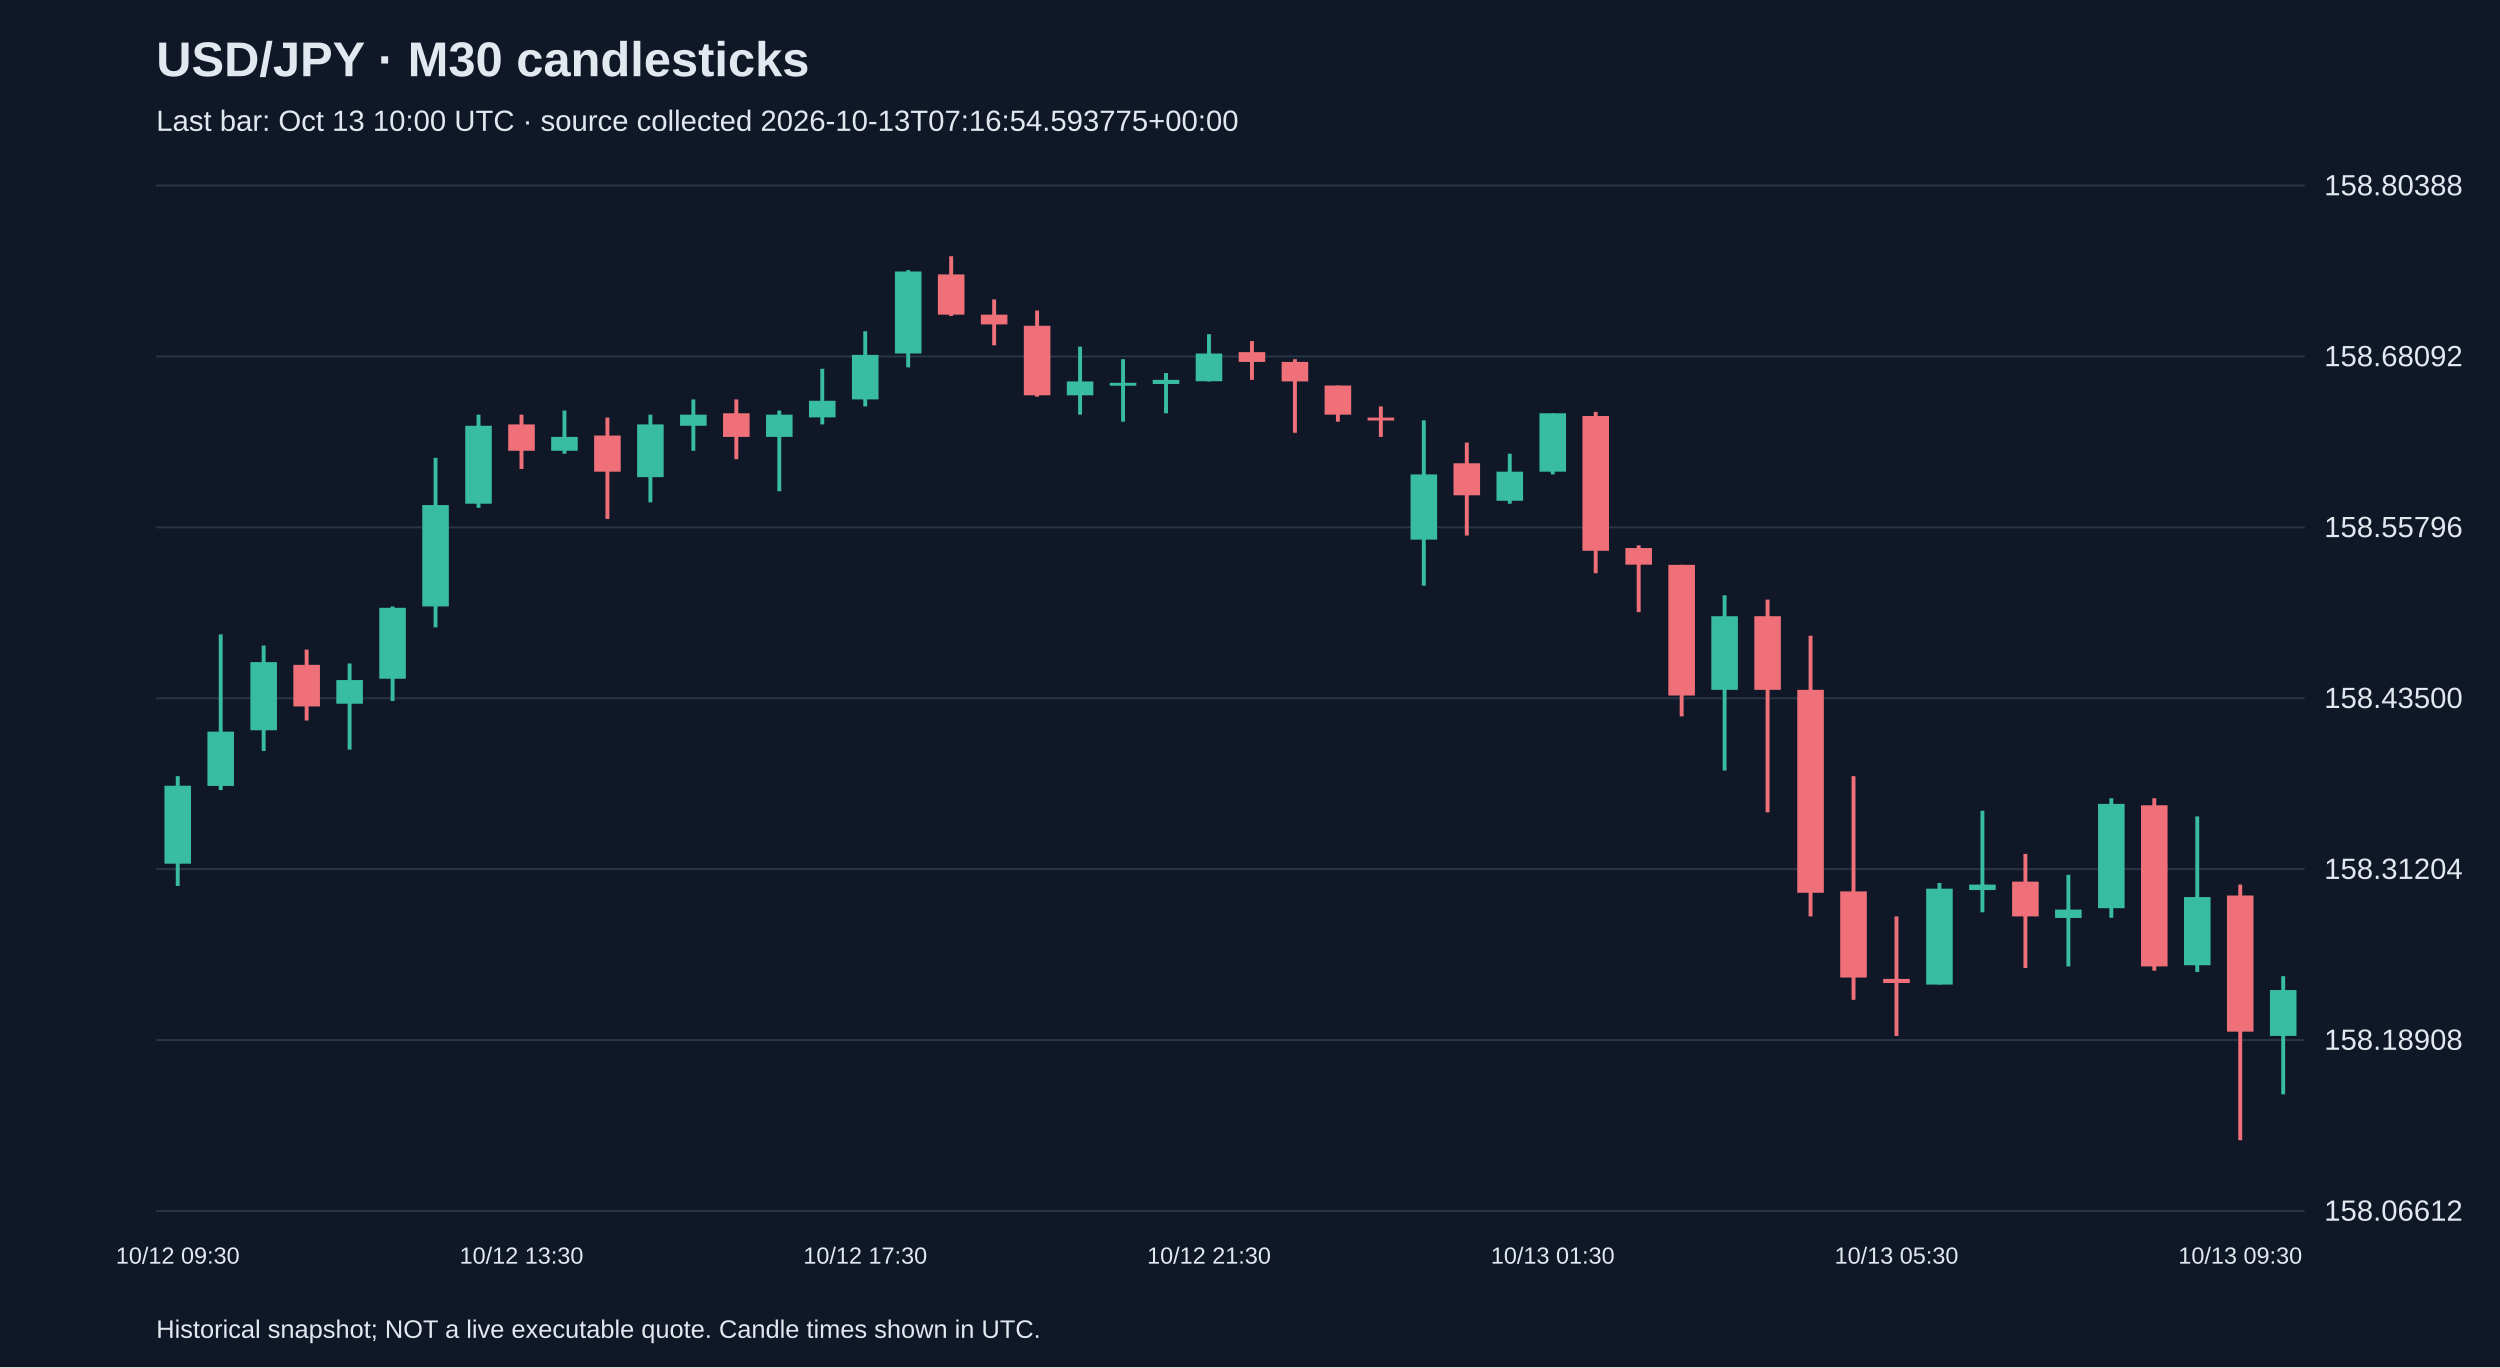
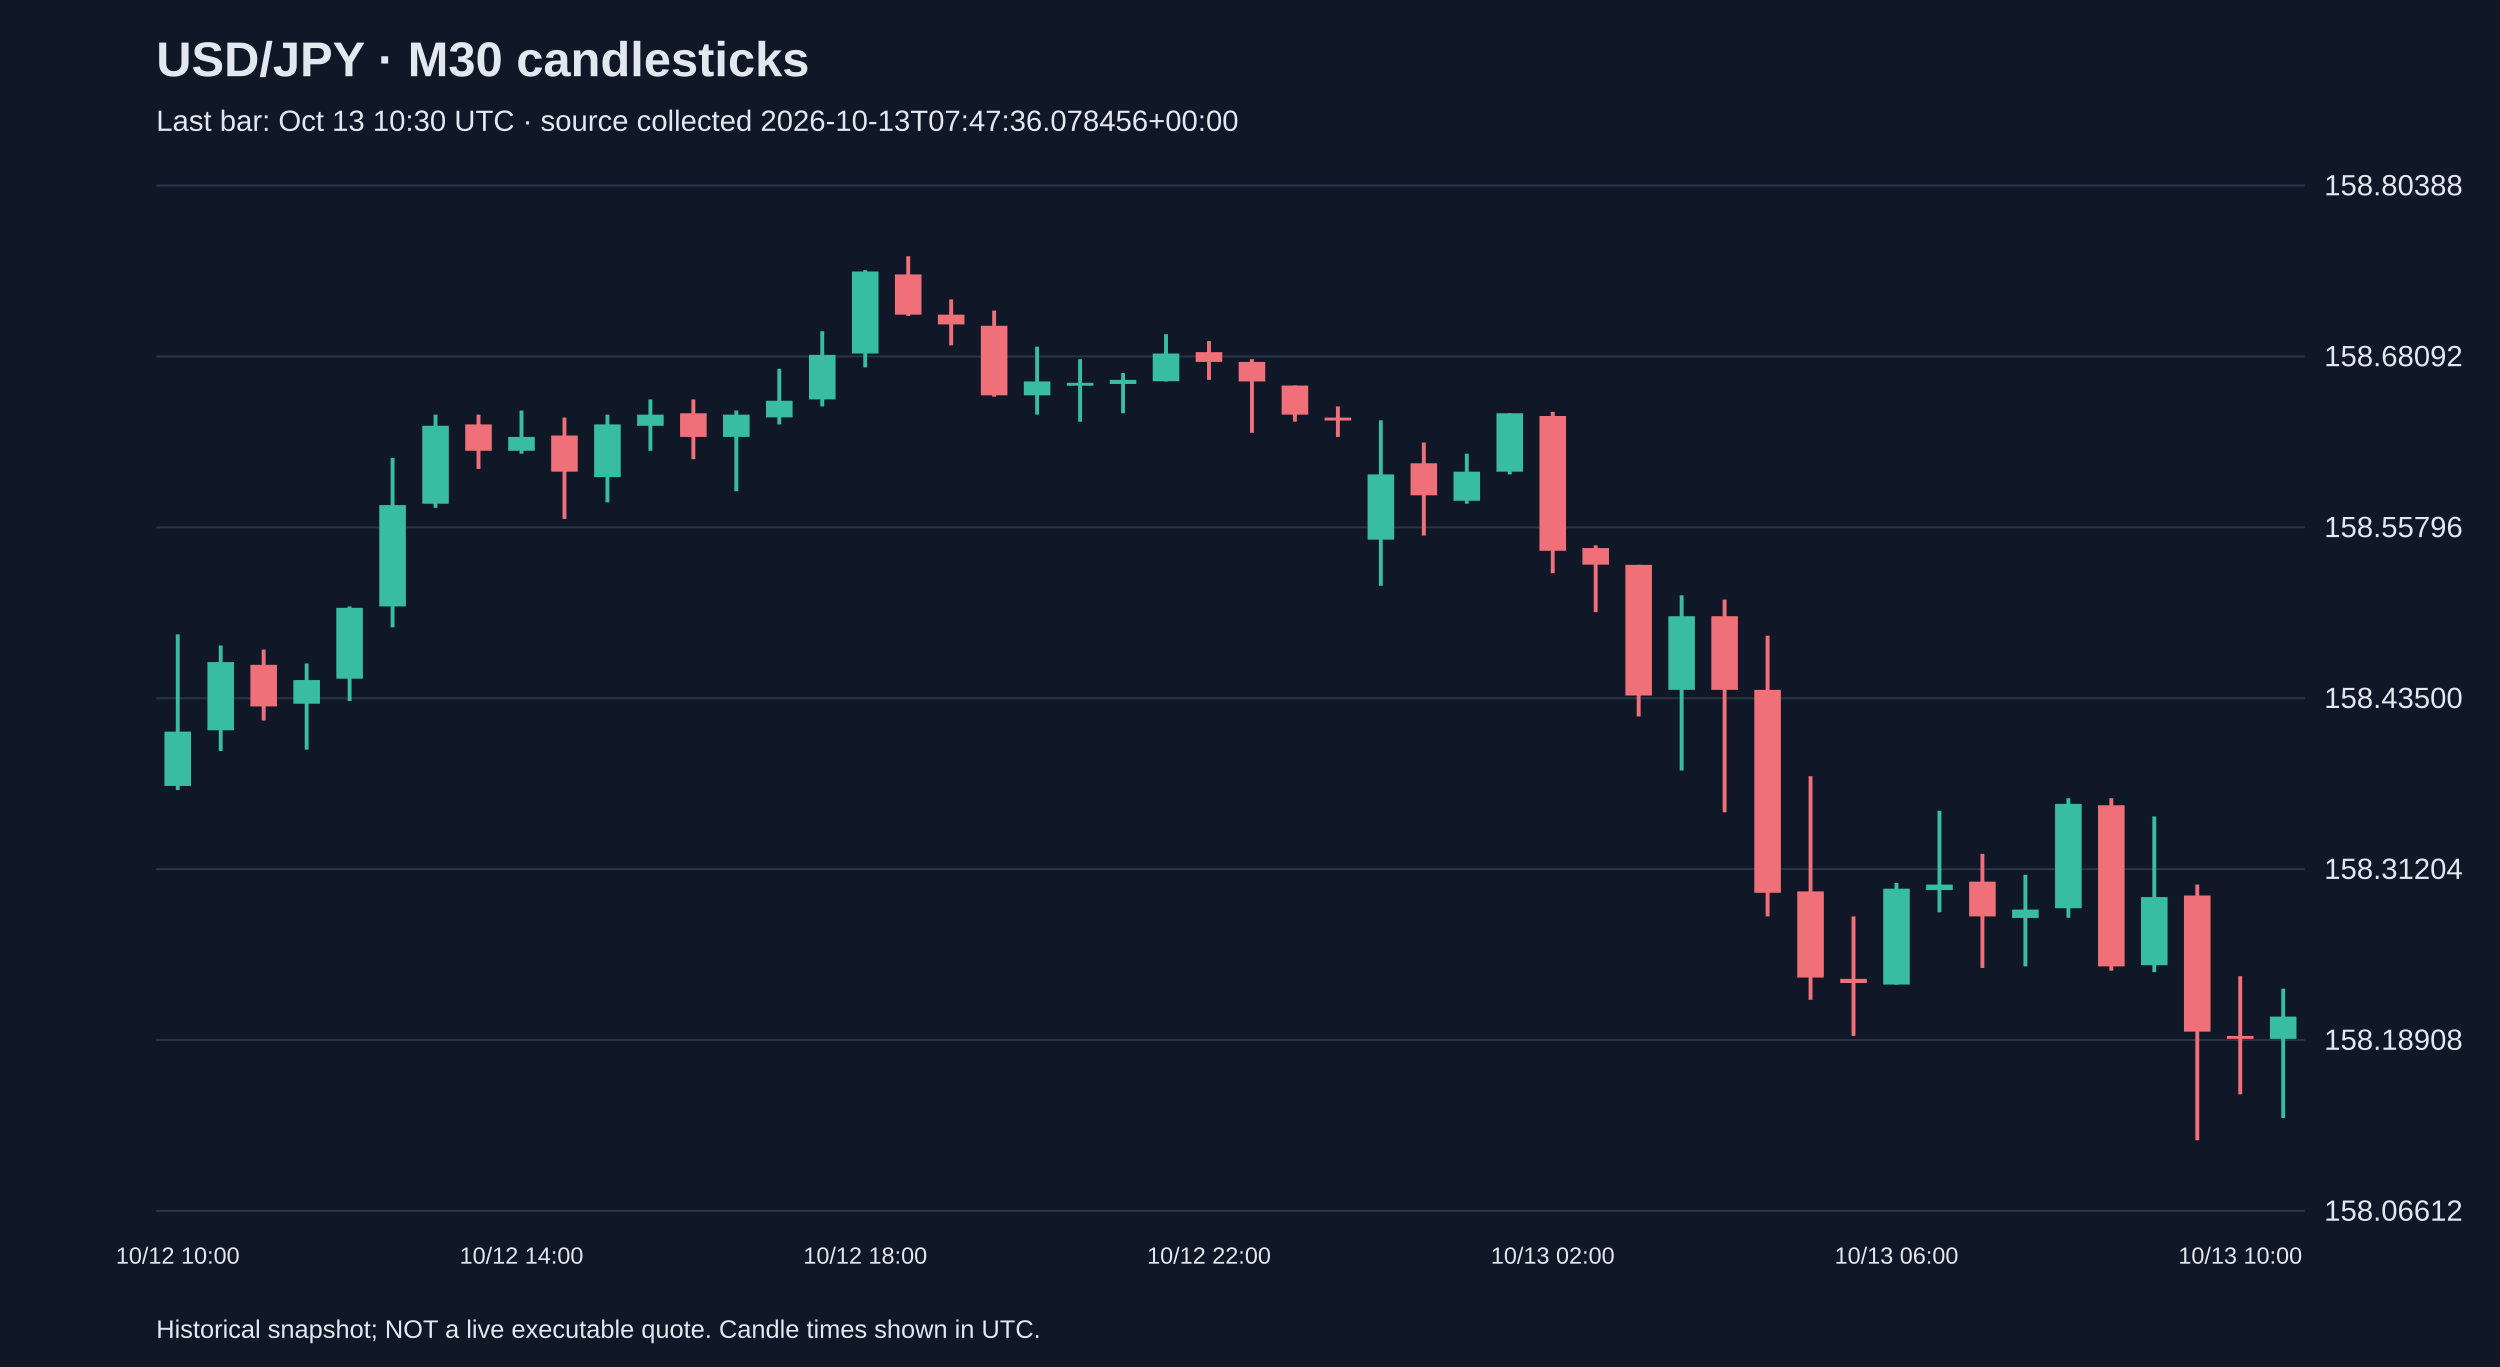
<svg xmlns="http://www.w3.org/2000/svg" viewBox="0 0 1280 700">
  <rect width="100%" height="100%" fill="#101827" />
  <style>text{font-family:Arial,sans-serif;fill:#e2e8f0}</style>
  <text x="80" y="39" font-size="25" font-weight="bold">USD/JPY · M30 candlesticks</text>
-   <text x="80" y="67" font-size="15" fill="#a6b1c5">Last bar: Oct 13 10:00 UTC · source collected 2026-10-13T07:16:54.593775+00:00</text>
+   <text x="80" y="67" font-size="15" fill="#a6b1c5">Last bar: Oct 13 10:30 UTC · source collected 2026-10-13T07:47:36.078456+00:00</text>
  <line x1="80" y1="620.0" x2="1180" y2="620.0" stroke="#283548" />
  <text x="1190" y="625.0" font-size="15">158.06612</text>
  <line x1="80" y1="532.5" x2="1180" y2="532.5" stroke="#283548" />
  <text x="1190" y="537.5" font-size="15">158.18908</text>
  <line x1="80" y1="445.0" x2="1180" y2="445.0" stroke="#283548" />
  <text x="1190" y="450.0" font-size="15">158.31204</text>
  <line x1="80" y1="357.5" x2="1180" y2="357.5" stroke="#283548" />
  <text x="1190" y="362.5" font-size="15">158.43500</text>
  <line x1="80" y1="270.0" x2="1180" y2="270.0" stroke="#283548" />
  <text x="1190" y="275.0" font-size="15">158.55796</text>
  <line x1="80" y1="182.5" x2="1180" y2="182.5" stroke="#283548" />
  <text x="1190" y="187.5" font-size="15">158.68092</text>
  <line x1="80" y1="95.0" x2="1180" y2="95.0" stroke="#283548" />
  <text x="1190" y="100.0" font-size="15">158.80388</text>
-   <line x1="91.0" y1="397.4" x2="91.0" y2="453.6" stroke="#38bca2" stroke-width="2" />
-   <rect x="84.2" y="402.3" width="13.6" height="39.9" fill="#38bca2" />
-   <text x="91.0" y="647" text-anchor="middle" font-size="12">10/12 09:30</text>
-   <line x1="113.0" y1="324.8" x2="113.0" y2="404.5" stroke="#38bca2" stroke-width="2" />
-   <rect x="106.2" y="374.6" width="13.6" height="27.8" fill="#38bca2" />
-   <line x1="135.0" y1="330.5" x2="135.0" y2="384.5" stroke="#38bca2" stroke-width="2" />
-   <rect x="128.2" y="339.0" width="13.6" height="34.9" fill="#38bca2" />
-   <line x1="157.0" y1="332.6" x2="157.0" y2="368.9" stroke="#f07079" stroke-width="2" />
-   <rect x="150.2" y="340.4" width="13.6" height="21.3" fill="#f07079" />
-   <line x1="179.0" y1="339.7" x2="179.0" y2="383.8" stroke="#38bca2" stroke-width="2" />
-   <rect x="172.2" y="348.2" width="13.6" height="12.1" fill="#38bca2" />
-   <line x1="201.0" y1="310.5" x2="201.0" y2="358.9" stroke="#38bca2" stroke-width="2" />
-   <rect x="194.2" y="311.2" width="13.6" height="36.3" fill="#38bca2" />
-   <line x1="223.0" y1="234.4" x2="223.0" y2="321.2" stroke="#38bca2" stroke-width="2" />
-   <rect x="216.2" y="258.6" width="13.6" height="51.9" fill="#38bca2" />
-   <line x1="245.0" y1="212.3" x2="245.0" y2="260.0" stroke="#38bca2" stroke-width="2" />
-   <rect x="238.2" y="218.0" width="13.6" height="39.9" fill="#38bca2" />
-   <line x1="267.0" y1="212.3" x2="267.0" y2="240.1" stroke="#f07079" stroke-width="2" />
-   <rect x="260.2" y="217.3" width="13.6" height="13.5" fill="#f07079" />
-   <text x="267.0" y="647" text-anchor="middle" font-size="12">10/12 13:30</text>
-   <line x1="289.0" y1="210.2" x2="289.0" y2="232.3" stroke="#38bca2" stroke-width="2" />
-   <rect x="282.2" y="223.7" width="13.6" height="7.1" fill="#38bca2" />
-   <line x1="311.0" y1="213.8" x2="311.0" y2="265.7" stroke="#f07079" stroke-width="2" />
-   <rect x="304.2" y="223.0" width="13.6" height="18.5" fill="#f07079" />
-   <line x1="333.0" y1="212.3" x2="333.0" y2="257.2" stroke="#38bca2" stroke-width="2" />
-   <rect x="326.2" y="217.3" width="13.6" height="27.0" fill="#38bca2" />
-   <line x1="355.0" y1="204.5" x2="355.0" y2="230.8" stroke="#38bca2" stroke-width="2" />
-   <rect x="348.2" y="212.3" width="13.6" height="5.7" fill="#38bca2" />
-   <line x1="377.0" y1="204.5" x2="377.0" y2="235.1" stroke="#f07079" stroke-width="2" />
-   <rect x="370.2" y="211.6" width="13.6" height="12.1" fill="#f07079" />
-   <line x1="399.0" y1="210.2" x2="399.0" y2="251.5" stroke="#38bca2" stroke-width="2" />
-   <rect x="392.2" y="212.3" width="13.6" height="11.4" fill="#38bca2" />
-   <line x1="421.0" y1="188.8" x2="421.0" y2="217.3" stroke="#38bca2" stroke-width="2" />
-   <rect x="414.2" y="205.2" width="13.6" height="8.5" fill="#38bca2" />
-   <line x1="443.0" y1="169.6" x2="443.0" y2="208.1" stroke="#38bca2" stroke-width="2" />
-   <rect x="436.2" y="181.7" width="13.6" height="22.8" fill="#38bca2" />
-   <text x="443.0" y="647" text-anchor="middle" font-size="12">10/12 17:30</text>
-   <line x1="465.0" y1="138.3" x2="465.0" y2="188.1" stroke="#38bca2" stroke-width="2" />
-   <rect x="458.2" y="139.0" width="13.6" height="42.0" fill="#38bca2" />
-   <line x1="487.0" y1="131.2" x2="487.0" y2="161.8" stroke="#f07079" stroke-width="2" />
-   <rect x="480.2" y="140.5" width="13.6" height="20.6" fill="#f07079" />
-   <line x1="509.0" y1="153.3" x2="509.0" y2="176.8" stroke="#f07079" stroke-width="2" />
-   <rect x="502.2" y="161.1" width="13.6" height="5.0" fill="#f07079" />
-   <line x1="531.0" y1="159.0" x2="531.0" y2="203.1" stroke="#f07079" stroke-width="2" />
-   <rect x="524.2" y="166.8" width="13.6" height="35.6" fill="#f07079" />
-   <line x1="553.0" y1="177.5" x2="553.0" y2="212.3" stroke="#38bca2" stroke-width="2" />
-   <rect x="546.2" y="195.3" width="13.6" height="7.1" fill="#38bca2" />
-   <line x1="575.0" y1="183.9" x2="575.0" y2="215.9" stroke="#38bca2" stroke-width="2" />
-   <rect x="568.2" y="196.0" width="13.6" height="1.5" fill="#38bca2" />
-   <line x1="597.0" y1="191.0" x2="597.0" y2="211.6" stroke="#38bca2" stroke-width="2" />
-   <rect x="590.2" y="194.5" width="13.6" height="2.1" fill="#38bca2" />
-   <line x1="619.0" y1="171.1" x2="619.0" y2="195.3" stroke="#38bca2" stroke-width="2" />
-   <rect x="612.2" y="181.0" width="13.6" height="14.2" fill="#38bca2" />
-   <text x="619.0" y="647" text-anchor="middle" font-size="12">10/12 21:30</text>
-   <line x1="641.0" y1="174.6" x2="641.0" y2="194.5" stroke="#f07079" stroke-width="2" />
-   <rect x="634.2" y="180.3" width="13.6" height="5.0" fill="#f07079" />
-   <line x1="663.0" y1="183.9" x2="663.0" y2="221.6" stroke="#f07079" stroke-width="2" />
-   <rect x="656.2" y="185.3" width="13.6" height="10.0" fill="#f07079" />
-   <line x1="685.0" y1="197.4" x2="685.0" y2="215.9" stroke="#f07079" stroke-width="2" />
-   <rect x="678.2" y="197.4" width="13.6" height="14.9" fill="#f07079" />
-   <line x1="707.0" y1="208.1" x2="707.0" y2="223.7" stroke="#f07079" stroke-width="2" />
-   <rect x="700.2" y="213.8" width="13.6" height="1.5" fill="#f07079" />
-   <line x1="729.0" y1="215.2" x2="729.0" y2="299.9" stroke="#38bca2" stroke-width="2" />
-   <rect x="722.2" y="242.9" width="13.6" height="33.4" fill="#38bca2" />
-   <line x1="751.0" y1="226.6" x2="751.0" y2="274.2" stroke="#f07079" stroke-width="2" />
-   <rect x="744.2" y="237.2" width="13.6" height="16.4" fill="#f07079" />
-   <line x1="773.0" y1="232.3" x2="773.0" y2="257.9" stroke="#38bca2" stroke-width="2" />
-   <rect x="766.2" y="241.5" width="13.6" height="14.9" fill="#38bca2" />
-   <line x1="795.0" y1="211.6" x2="795.0" y2="242.9" stroke="#38bca2" stroke-width="2" />
-   <rect x="788.2" y="211.6" width="13.6" height="29.9" fill="#38bca2" />
-   <text x="795.0" y="647" text-anchor="middle" font-size="12">10/13 01:30</text>
-   <line x1="817.0" y1="210.9" x2="817.0" y2="293.5" stroke="#f07079" stroke-width="2" />
-   <rect x="810.2" y="213.0" width="13.6" height="69.0" fill="#f07079" />
-   <line x1="839.0" y1="279.2" x2="839.0" y2="313.4" stroke="#f07079" stroke-width="2" />
-   <rect x="832.2" y="280.6" width="13.6" height="8.5" fill="#f07079" />
-   <line x1="861.0" y1="289.2" x2="861.0" y2="366.8" stroke="#f07079" stroke-width="2" />
-   <rect x="854.2" y="289.2" width="13.6" height="66.9" fill="#f07079" />
-   <line x1="883.0" y1="304.8" x2="883.0" y2="394.5" stroke="#38bca2" stroke-width="2" />
-   <rect x="876.2" y="315.5" width="13.6" height="37.7" fill="#38bca2" />
-   <line x1="905.0" y1="307.0" x2="905.0" y2="415.9" stroke="#f07079" stroke-width="2" />
-   <rect x="898.2" y="315.5" width="13.6" height="37.7" fill="#f07079" />
-   <line x1="927.0" y1="325.5" x2="927.0" y2="469.2" stroke="#f07079" stroke-width="2" />
-   <rect x="920.2" y="353.2" width="13.6" height="103.9" fill="#f07079" />
-   <line x1="949.0" y1="397.4" x2="949.0" y2="511.9" stroke="#f07079" stroke-width="2" />
-   <rect x="942.2" y="456.4" width="13.6" height="44.1" fill="#f07079" />
-   <line x1="971.0" y1="469.2" x2="971.0" y2="530.4" stroke="#f07079" stroke-width="2" />
-   <rect x="964.2" y="501.2" width="13.6" height="2.1" fill="#f07079" />
-   <text x="971.0" y="647" text-anchor="middle" font-size="12">10/13 05:30</text>
-   <line x1="993.0" y1="452.1" x2="993.0" y2="504.1" stroke="#38bca2" stroke-width="2" />
-   <rect x="986.2" y="455.0" width="13.6" height="49.1" fill="#38bca2" />
-   <line x1="1015.0" y1="415.1" x2="1015.0" y2="467.1" stroke="#38bca2" stroke-width="2" />
-   <rect x="1008.2" y="452.9" width="13.6" height="2.8" fill="#38bca2" />
-   <line x1="1037.0" y1="437.2" x2="1037.0" y2="495.6" stroke="#f07079" stroke-width="2" />
-   <rect x="1030.2" y="451.4" width="13.6" height="17.8" fill="#f07079" />
-   <line x1="1059.0" y1="447.9" x2="1059.0" y2="494.8" stroke="#38bca2" stroke-width="2" />
-   <rect x="1052.2" y="465.7" width="13.6" height="4.3" fill="#38bca2" />
-   <line x1="1081.0" y1="408.7" x2="1081.0" y2="469.9" stroke="#38bca2" stroke-width="2" />
-   <rect x="1074.2" y="411.6" width="13.6" height="53.4" fill="#38bca2" />
-   <line x1="1103.0" y1="408.7" x2="1103.0" y2="497.0" stroke="#f07079" stroke-width="2" />
-   <rect x="1096.2" y="412.3" width="13.6" height="82.5" fill="#f07079" />
-   <line x1="1125.0" y1="418.0" x2="1125.0" y2="497.7" stroke="#38bca2" stroke-width="2" />
-   <rect x="1118.2" y="459.3" width="13.6" height="34.9" fill="#38bca2" />
-   <line x1="1147.0" y1="452.9" x2="1147.0" y2="583.8" stroke="#f07079" stroke-width="2" />
-   <rect x="1140.2" y="458.5" width="13.6" height="69.7" fill="#f07079" />
-   <text x="1147.0" y="647" text-anchor="middle" font-size="12">10/13 09:30</text>
-   <line x1="1169.0" y1="499.8" x2="1169.0" y2="560.3" stroke="#38bca2" stroke-width="2" />
-   <rect x="1162.2" y="506.9" width="13.6" height="23.5" fill="#38bca2" />
+   <line x1="91.0" y1="324.8" x2="91.0" y2="404.5" stroke="#38bca2" stroke-width="2" />
+   <rect x="84.2" y="374.6" width="13.6" height="27.8" fill="#38bca2" />
+   <text x="91.0" y="647" text-anchor="middle" font-size="12">10/12 10:00</text>
+   <line x1="113.0" y1="330.5" x2="113.0" y2="384.5" stroke="#38bca2" stroke-width="2" />
+   <rect x="106.2" y="339.0" width="13.6" height="34.9" fill="#38bca2" />
+   <line x1="135.0" y1="332.6" x2="135.0" y2="368.9" stroke="#f07079" stroke-width="2" />
+   <rect x="128.2" y="340.4" width="13.6" height="21.3" fill="#f07079" />
+   <line x1="157.0" y1="339.7" x2="157.0" y2="383.8" stroke="#38bca2" stroke-width="2" />
+   <rect x="150.2" y="348.2" width="13.6" height="12.1" fill="#38bca2" />
+   <line x1="179.0" y1="310.5" x2="179.0" y2="358.9" stroke="#38bca2" stroke-width="2" />
+   <rect x="172.2" y="311.2" width="13.6" height="36.3" fill="#38bca2" />
+   <line x1="201.0" y1="234.4" x2="201.0" y2="321.2" stroke="#38bca2" stroke-width="2" />
+   <rect x="194.2" y="258.6" width="13.6" height="51.9" fill="#38bca2" />
+   <line x1="223.0" y1="212.3" x2="223.0" y2="260.0" stroke="#38bca2" stroke-width="2" />
+   <rect x="216.2" y="218.0" width="13.6" height="39.9" fill="#38bca2" />
+   <line x1="245.0" y1="212.3" x2="245.0" y2="240.1" stroke="#f07079" stroke-width="2" />
+   <rect x="238.2" y="217.3" width="13.6" height="13.5" fill="#f07079" />
+   <line x1="267.0" y1="210.2" x2="267.0" y2="232.3" stroke="#38bca2" stroke-width="2" />
+   <rect x="260.2" y="223.7" width="13.6" height="7.1" fill="#38bca2" />
+   <text x="267.0" y="647" text-anchor="middle" font-size="12">10/12 14:00</text>
+   <line x1="289.0" y1="213.8" x2="289.0" y2="265.7" stroke="#f07079" stroke-width="2" />
+   <rect x="282.2" y="223.0" width="13.6" height="18.5" fill="#f07079" />
+   <line x1="311.0" y1="212.3" x2="311.0" y2="257.2" stroke="#38bca2" stroke-width="2" />
+   <rect x="304.2" y="217.3" width="13.6" height="27.0" fill="#38bca2" />
+   <line x1="333.0" y1="204.5" x2="333.0" y2="230.8" stroke="#38bca2" stroke-width="2" />
+   <rect x="326.2" y="212.3" width="13.6" height="5.7" fill="#38bca2" />
+   <line x1="355.0" y1="204.5" x2="355.0" y2="235.1" stroke="#f07079" stroke-width="2" />
+   <rect x="348.2" y="211.6" width="13.6" height="12.1" fill="#f07079" />
+   <line x1="377.0" y1="210.2" x2="377.0" y2="251.5" stroke="#38bca2" stroke-width="2" />
+   <rect x="370.2" y="212.3" width="13.6" height="11.4" fill="#38bca2" />
+   <line x1="399.0" y1="188.8" x2="399.0" y2="217.3" stroke="#38bca2" stroke-width="2" />
+   <rect x="392.2" y="205.2" width="13.6" height="8.5" fill="#38bca2" />
+   <line x1="421.0" y1="169.6" x2="421.0" y2="208.1" stroke="#38bca2" stroke-width="2" />
+   <rect x="414.2" y="181.7" width="13.6" height="22.8" fill="#38bca2" />
+   <line x1="443.0" y1="138.3" x2="443.0" y2="188.1" stroke="#38bca2" stroke-width="2" />
+   <rect x="436.2" y="139.0" width="13.6" height="42.0" fill="#38bca2" />
+   <text x="443.0" y="647" text-anchor="middle" font-size="12">10/12 18:00</text>
+   <line x1="465.0" y1="131.2" x2="465.0" y2="161.8" stroke="#f07079" stroke-width="2" />
+   <rect x="458.2" y="140.5" width="13.6" height="20.6" fill="#f07079" />
+   <line x1="487.0" y1="153.3" x2="487.0" y2="176.8" stroke="#f07079" stroke-width="2" />
+   <rect x="480.2" y="161.1" width="13.6" height="5.0" fill="#f07079" />
+   <line x1="509.0" y1="159.0" x2="509.0" y2="203.1" stroke="#f07079" stroke-width="2" />
+   <rect x="502.2" y="166.8" width="13.6" height="35.6" fill="#f07079" />
+   <line x1="531.0" y1="177.5" x2="531.0" y2="212.3" stroke="#38bca2" stroke-width="2" />
+   <rect x="524.2" y="195.3" width="13.6" height="7.1" fill="#38bca2" />
+   <line x1="553.0" y1="183.9" x2="553.0" y2="215.9" stroke="#38bca2" stroke-width="2" />
+   <rect x="546.2" y="196.0" width="13.6" height="1.5" fill="#38bca2" />
+   <line x1="575.0" y1="191.0" x2="575.0" y2="211.6" stroke="#38bca2" stroke-width="2" />
+   <rect x="568.2" y="194.5" width="13.6" height="2.1" fill="#38bca2" />
+   <line x1="597.0" y1="171.1" x2="597.0" y2="195.3" stroke="#38bca2" stroke-width="2" />
+   <rect x="590.2" y="181.0" width="13.6" height="14.2" fill="#38bca2" />
+   <line x1="619.0" y1="174.6" x2="619.0" y2="194.5" stroke="#f07079" stroke-width="2" />
+   <rect x="612.2" y="180.3" width="13.6" height="5.0" fill="#f07079" />
+   <text x="619.0" y="647" text-anchor="middle" font-size="12">10/12 22:00</text>
+   <line x1="641.0" y1="183.9" x2="641.0" y2="221.6" stroke="#f07079" stroke-width="2" />
+   <rect x="634.2" y="185.3" width="13.6" height="10.0" fill="#f07079" />
+   <line x1="663.0" y1="197.4" x2="663.0" y2="215.9" stroke="#f07079" stroke-width="2" />
+   <rect x="656.2" y="197.4" width="13.6" height="14.9" fill="#f07079" />
+   <line x1="685.0" y1="208.1" x2="685.0" y2="223.7" stroke="#f07079" stroke-width="2" />
+   <rect x="678.2" y="213.8" width="13.6" height="1.5" fill="#f07079" />
+   <line x1="707.0" y1="215.2" x2="707.0" y2="299.9" stroke="#38bca2" stroke-width="2" />
+   <rect x="700.2" y="242.9" width="13.6" height="33.4" fill="#38bca2" />
+   <line x1="729.0" y1="226.6" x2="729.0" y2="274.2" stroke="#f07079" stroke-width="2" />
+   <rect x="722.2" y="237.2" width="13.6" height="16.4" fill="#f07079" />
+   <line x1="751.0" y1="232.3" x2="751.0" y2="257.9" stroke="#38bca2" stroke-width="2" />
+   <rect x="744.2" y="241.5" width="13.6" height="14.9" fill="#38bca2" />
+   <line x1="773.0" y1="211.6" x2="773.0" y2="242.9" stroke="#38bca2" stroke-width="2" />
+   <rect x="766.2" y="211.6" width="13.6" height="29.9" fill="#38bca2" />
+   <line x1="795.0" y1="210.9" x2="795.0" y2="293.5" stroke="#f07079" stroke-width="2" />
+   <rect x="788.2" y="213.0" width="13.6" height="69.0" fill="#f07079" />
+   <text x="795.0" y="647" text-anchor="middle" font-size="12">10/13 02:00</text>
+   <line x1="817.0" y1="279.2" x2="817.0" y2="313.4" stroke="#f07079" stroke-width="2" />
+   <rect x="810.2" y="280.6" width="13.6" height="8.5" fill="#f07079" />
+   <line x1="839.0" y1="289.2" x2="839.0" y2="366.8" stroke="#f07079" stroke-width="2" />
+   <rect x="832.2" y="289.2" width="13.6" height="66.9" fill="#f07079" />
+   <line x1="861.0" y1="304.8" x2="861.0" y2="394.5" stroke="#38bca2" stroke-width="2" />
+   <rect x="854.2" y="315.5" width="13.6" height="37.7" fill="#38bca2" />
+   <line x1="883.0" y1="307.0" x2="883.0" y2="415.9" stroke="#f07079" stroke-width="2" />
+   <rect x="876.2" y="315.5" width="13.6" height="37.7" fill="#f07079" />
+   <line x1="905.0" y1="325.5" x2="905.0" y2="469.2" stroke="#f07079" stroke-width="2" />
+   <rect x="898.2" y="353.2" width="13.6" height="103.9" fill="#f07079" />
+   <line x1="927.0" y1="397.4" x2="927.0" y2="511.9" stroke="#f07079" stroke-width="2" />
+   <rect x="920.2" y="456.4" width="13.6" height="44.1" fill="#f07079" />
+   <line x1="949.0" y1="469.2" x2="949.0" y2="530.4" stroke="#f07079" stroke-width="2" />
+   <rect x="942.2" y="501.2" width="13.6" height="2.1" fill="#f07079" />
+   <line x1="971.0" y1="452.1" x2="971.0" y2="504.1" stroke="#38bca2" stroke-width="2" />
+   <rect x="964.2" y="455.0" width="13.6" height="49.1" fill="#38bca2" />
+   <text x="971.0" y="647" text-anchor="middle" font-size="12">10/13 06:00</text>
+   <line x1="993.0" y1="415.1" x2="993.0" y2="467.1" stroke="#38bca2" stroke-width="2" />
+   <rect x="986.2" y="452.9" width="13.6" height="2.8" fill="#38bca2" />
+   <line x1="1015.0" y1="437.2" x2="1015.0" y2="495.6" stroke="#f07079" stroke-width="2" />
+   <rect x="1008.2" y="451.4" width="13.6" height="17.8" fill="#f07079" />
+   <line x1="1037.0" y1="447.9" x2="1037.0" y2="494.8" stroke="#38bca2" stroke-width="2" />
+   <rect x="1030.2" y="465.7" width="13.6" height="4.3" fill="#38bca2" />
+   <line x1="1059.0" y1="408.7" x2="1059.0" y2="469.9" stroke="#38bca2" stroke-width="2" />
+   <rect x="1052.2" y="411.6" width="13.6" height="53.4" fill="#38bca2" />
+   <line x1="1081.0" y1="408.7" x2="1081.0" y2="497.0" stroke="#f07079" stroke-width="2" />
+   <rect x="1074.2" y="412.3" width="13.6" height="82.5" fill="#f07079" />
+   <line x1="1103.0" y1="418.0" x2="1103.0" y2="497.7" stroke="#38bca2" stroke-width="2" />
+   <rect x="1096.2" y="459.3" width="13.6" height="34.9" fill="#38bca2" />
+   <line x1="1125.0" y1="452.9" x2="1125.0" y2="583.8" stroke="#f07079" stroke-width="2" />
+   <rect x="1118.2" y="458.5" width="13.6" height="69.7" fill="#f07079" />
+   <line x1="1147.0" y1="499.8" x2="1147.0" y2="560.3" stroke="#f07079" stroke-width="2" />
+   <rect x="1140.2" y="530.4" width="13.6" height="1.5" fill="#f07079" />
+   <text x="1147.0" y="647" text-anchor="middle" font-size="12">10/13 10:00</text>
+   <line x1="1169.0" y1="506.2" x2="1169.0" y2="572.4" stroke="#38bca2" stroke-width="2" />
+   <rect x="1162.2" y="520.5" width="13.6" height="11.4" fill="#38bca2" />
  <text x="80" y="685" font-size="13">Historical snapshot; NOT a live executable quote. Candle times shown in UTC.</text>
</svg>
